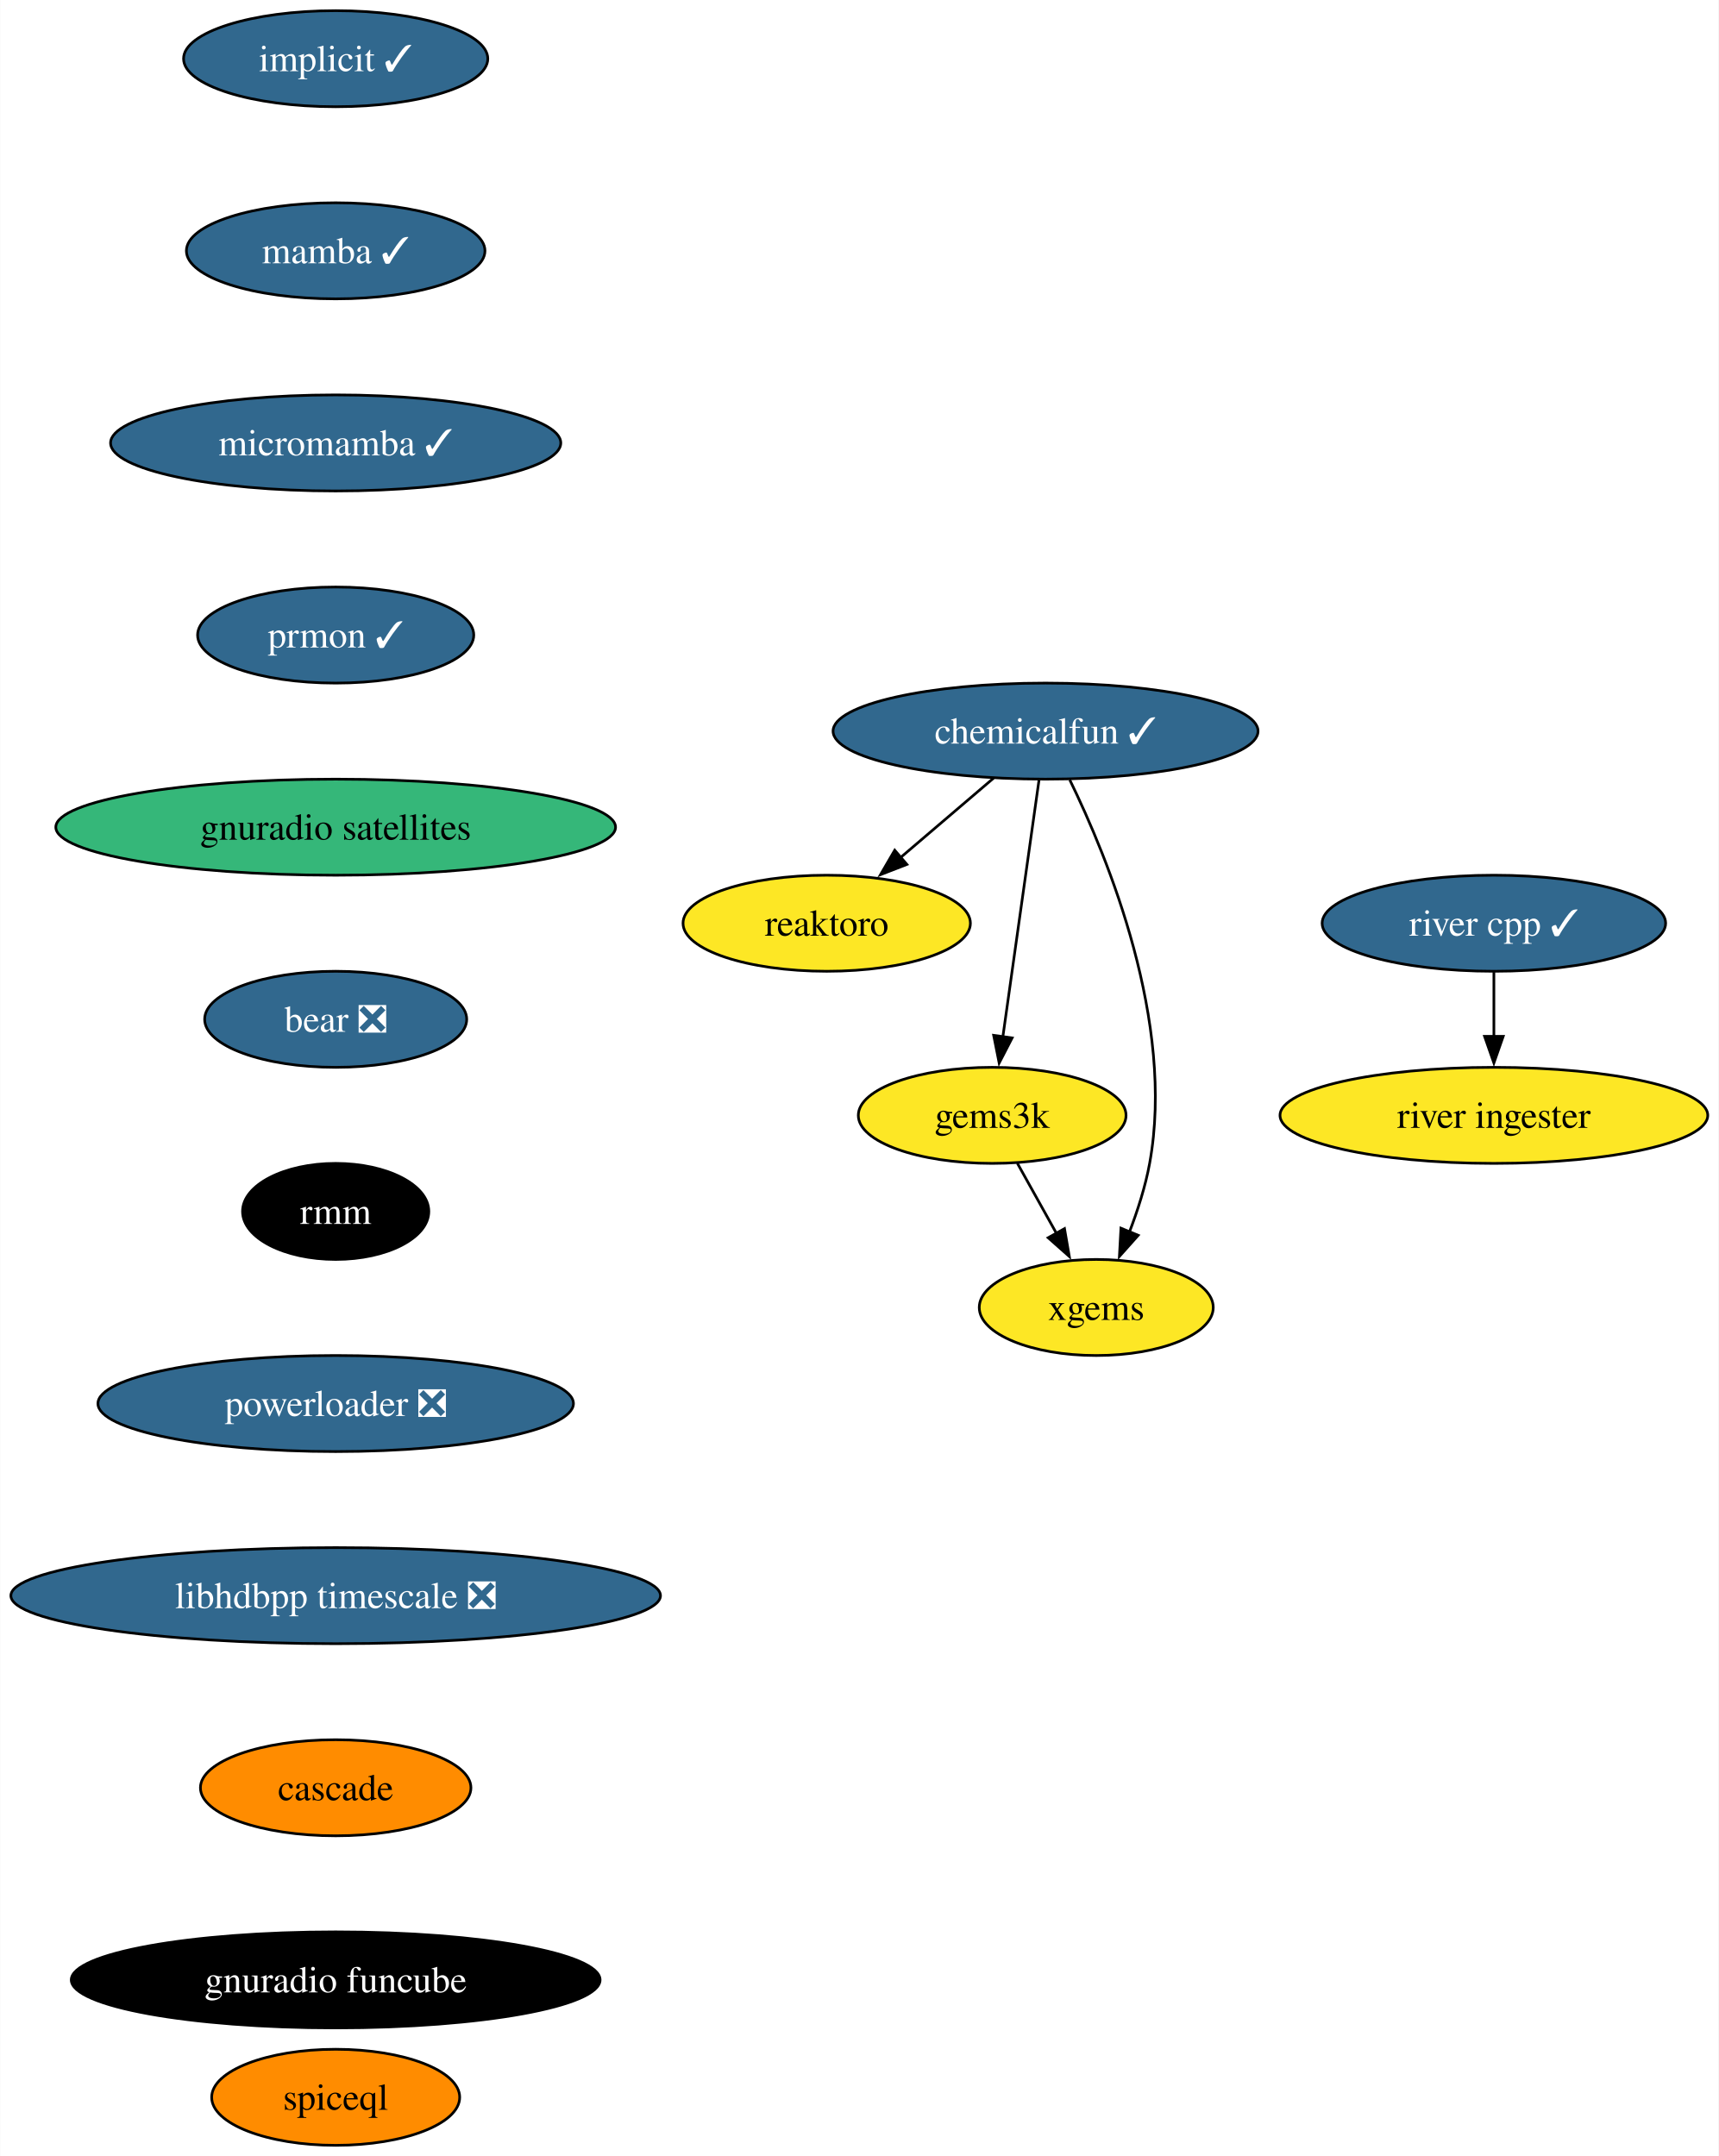
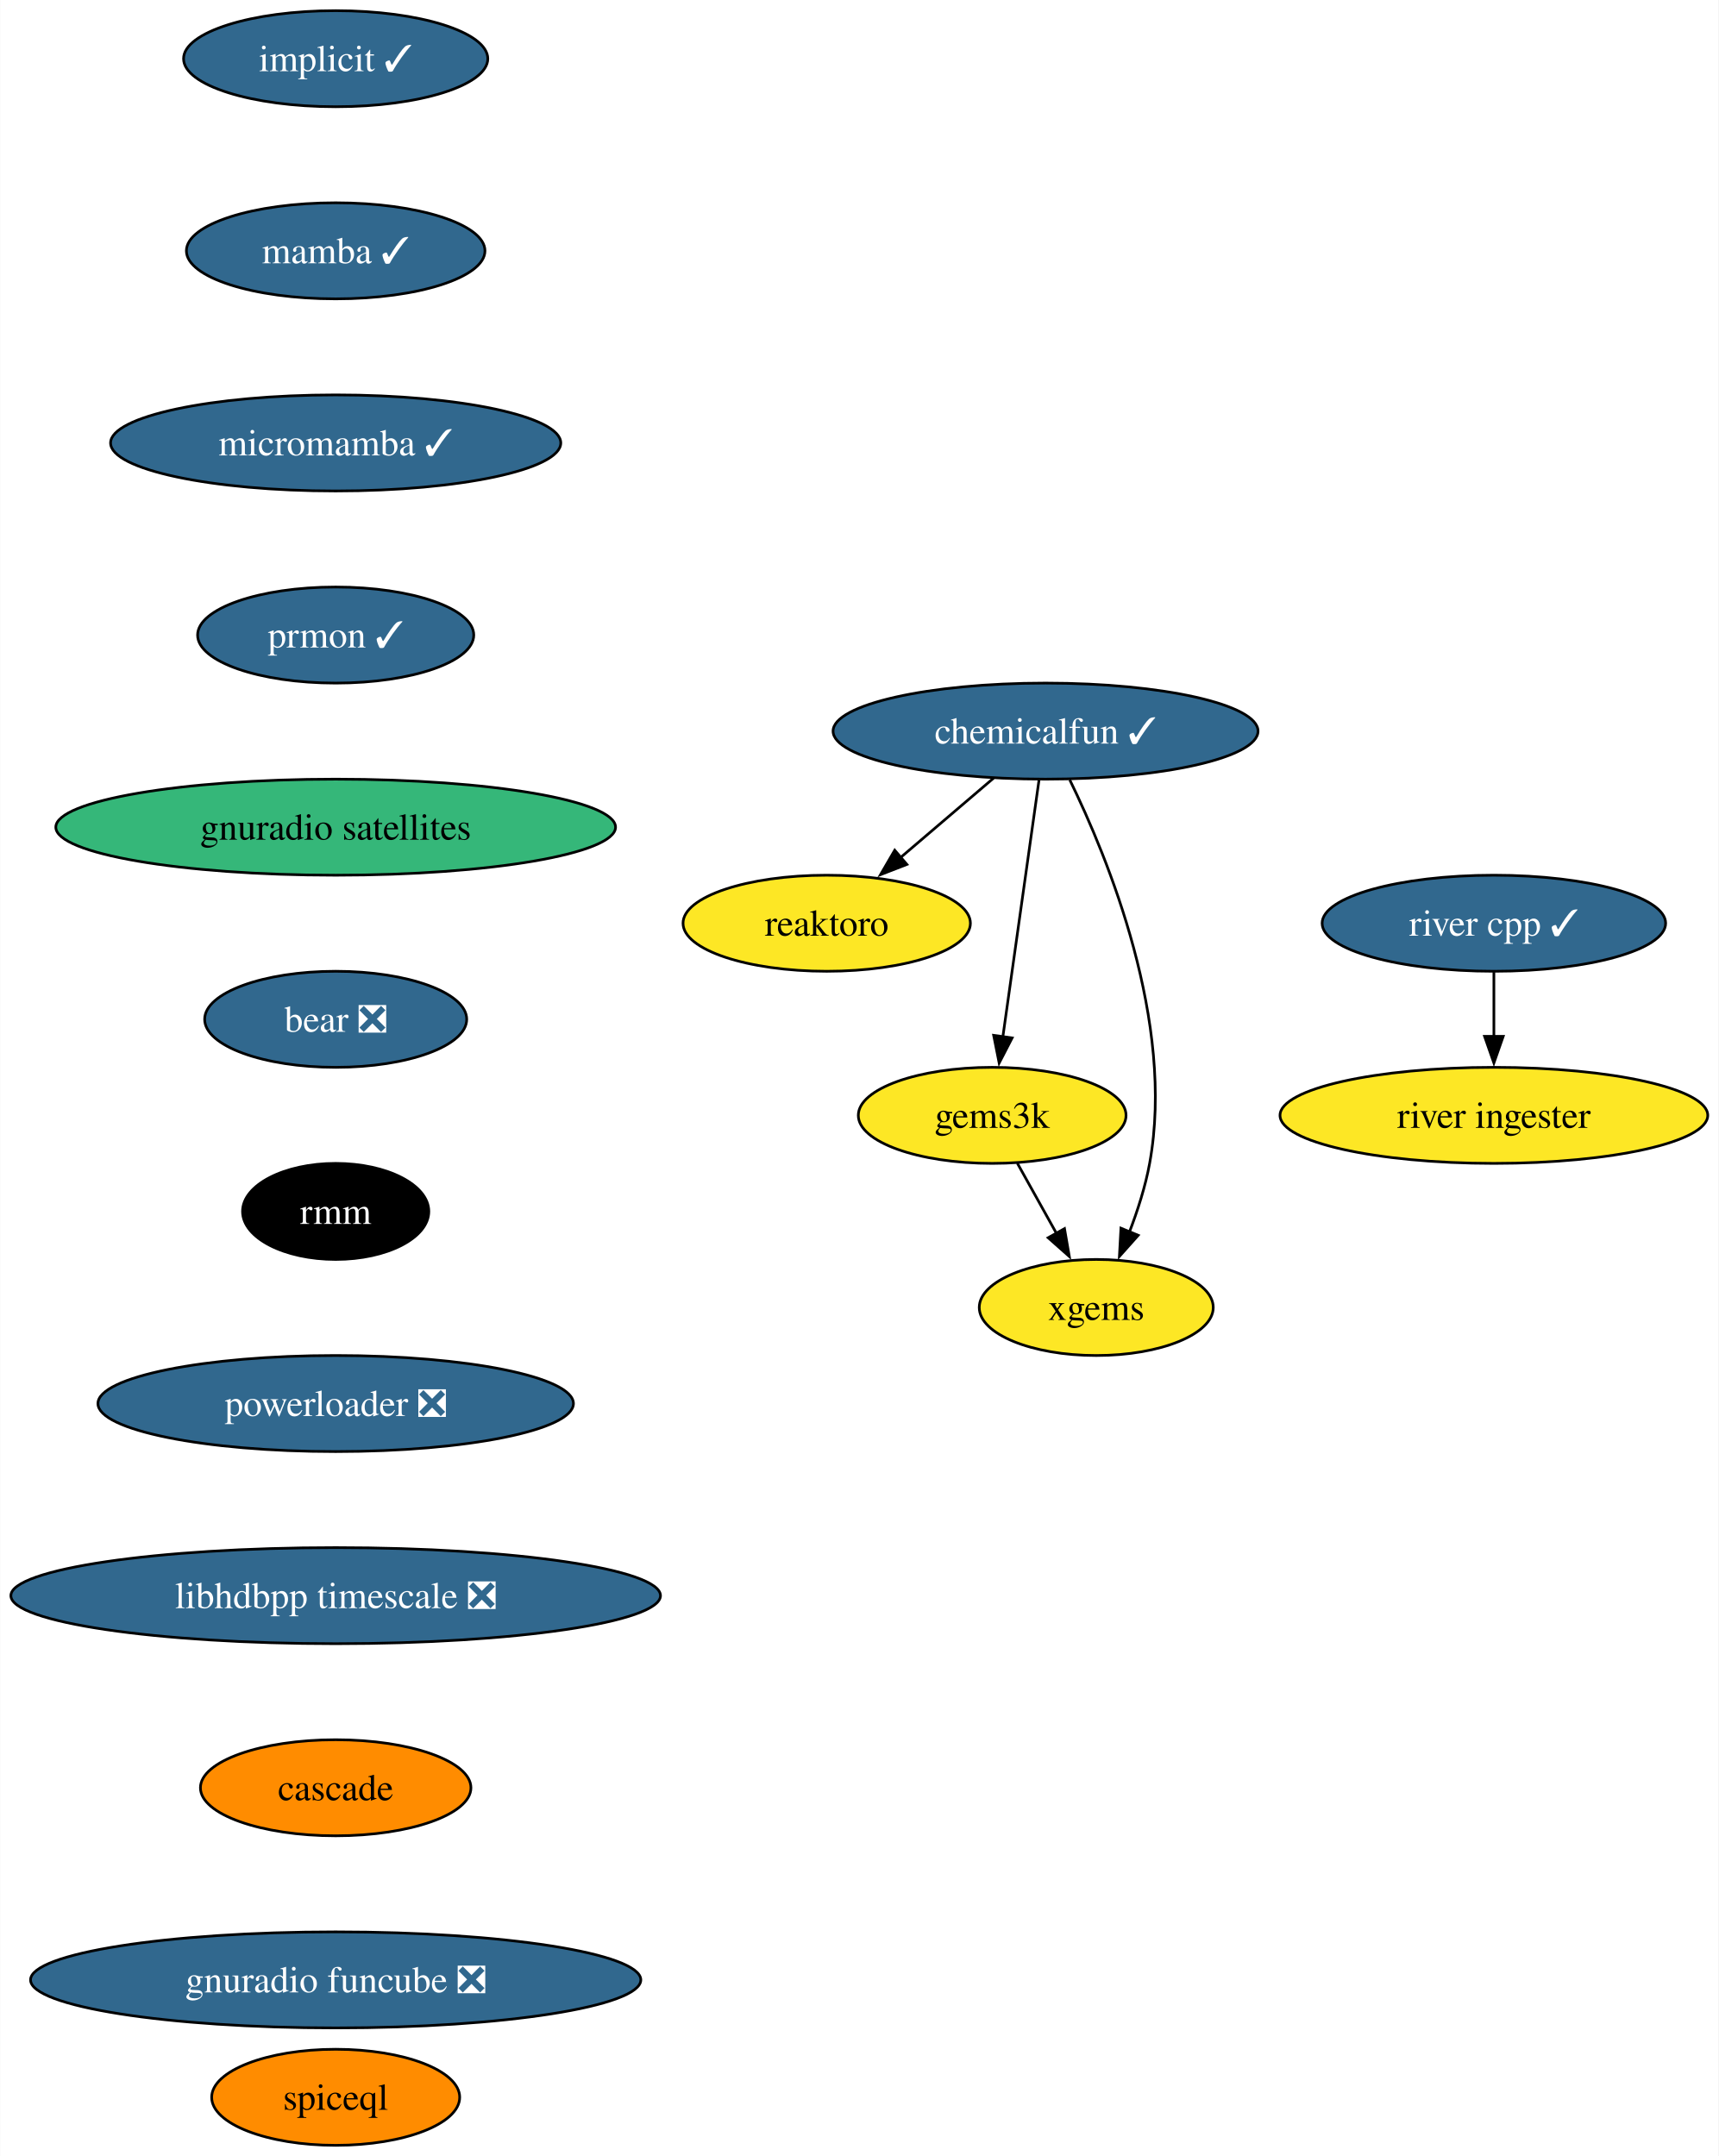
<svg xmlns="http://www.w3.org/2000/svg" xmlns:xlink="http://www.w3.org/1999/xlink" width="644pt" height="808pt" viewBox="0.00 0.00 643.85 808.00">
  <g id="graph0" class="graph" transform="scale(1 1) rotate(0) translate(4 804)">
    <polygon fill="white" stroke="none" points="-4,4 -4,-804 639.85,-804 639.85,4 -4,4" />
    <g id="node1" class="node">
      <g id="a_node1">
        <a xlink:href="https://github.com/conda-forge/implicit-feedstock/pull/100" xlink:title="implicit ✓">
          <ellipse fill="#31688e" stroke="black" cx="121.71" cy="-782" rx="57" ry="18" />
          <text text-anchor="middle" x="121.71" y="-777.33" font-family="Times,serif" font-size="14.00" fill="white">implicit ✓</text>
        </a>
      </g>
    </g>
    <g id="node2" class="node">
      <g id="a_node2">
        <a xlink:href="https://github.com/conda-forge/mamba-feedstock/pull/222" xlink:title="mamba ✓">
          <ellipse fill="#31688e" stroke="black" cx="121.71" cy="-710" rx="55.94" ry="18" />
          <text text-anchor="middle" x="121.71" y="-705.33" font-family="Times,serif" font-size="14.00" fill="white">mamba ✓</text>
        </a>
      </g>
    </g>
    <g id="node4" class="node">
      <g id="a_node4">
        <a xlink:href="https://github.com/conda-forge/micromamba-feedstock/pull/175" xlink:title="micromamba ✓">
          <ellipse fill="#31688e" stroke="black" cx="121.71" cy="-638" rx="84.35" ry="18" />
          <text text-anchor="middle" x="121.71" y="-633.33" font-family="Times,serif" font-size="14.00" fill="white">micromamba ✓</text>
        </a>
      </g>
    </g>
    <g id="node3" class="node">
      <g id="a_node3">
        <a xlink:href="https://github.com/conda-forge/reaktoro-feedstock" xlink:title="reaktoro">
          <ellipse fill="#fde725" stroke="black" cx="305.71" cy="-458" rx="53.84" ry="18" />
          <text text-anchor="middle" x="305.71" y="-453.32" font-family="Times,serif" font-size="14.00">reaktoro</text>
        </a>
      </g>
    </g>
    <g id="node7" class="node">
      <g id="a_node7">
        <a xlink:href="https://github.com/conda-forge/prmon-feedstock/pull/15" xlink:title="prmon ✓">
          <ellipse fill="#31688e" stroke="black" cx="121.71" cy="-566" rx="51.74" ry="18" />
          <text text-anchor="middle" x="121.71" y="-561.33" font-family="Times,serif" font-size="14.00" fill="white">prmon ✓</text>
        </a>
      </g>
    </g>
    <g id="node5" class="node">
      <g id="a_node5">
        <a xlink:href="https://github.com/conda-forge/gems3k-feedstock" xlink:title="gems3k">
          <ellipse fill="#fde725" stroke="black" cx="367.71" cy="-386" rx="50.16" ry="18" />
          <text text-anchor="middle" x="367.71" y="-381.32" font-family="Times,serif" font-size="14.00">gems3k</text>
        </a>
      </g>
    </g>
    <g id="node6" class="node">
      <g id="a_node6">
        <a xlink:href="https://github.com/conda-forge/xgems-feedstock" xlink:title="xgems">
          <ellipse fill="#fde725" stroke="black" cx="406.71" cy="-314" rx="43.84" ry="18" />
          <text text-anchor="middle" x="406.71" y="-309.32" font-family="Times,serif" font-size="14.00">xgems</text>
        </a>
      </g>
    </g>
    <g id="edge3" class="edge">
      <path fill="none" stroke="black" d="M377.15,-368.05C381.55,-360.14 386.91,-350.54 391.84,-341.69" />
      <polygon fill="black" stroke="black" points="394.81,-343.55 396.62,-333.11 388.69,-340.14 394.81,-343.55" />
    </g>
    <g id="node8" class="node">
      <g id="a_node8">
        <a xlink:href="https://github.com/conda-forge/gnuradio-satellites-feedstock" xlink:title="gnuradio satellites">
          <ellipse fill="#35b779" stroke="black" cx="121.71" cy="-494" rx="104.87" ry="18" />
          <text text-anchor="middle" x="121.71" y="-489.32" font-family="Times,serif" font-size="14.00">gnuradio satellites</text>
        </a>
      </g>
    </g>
    <g id="node9" class="node">
      <g id="a_node9">
        <a xlink:href="https://github.com/conda-forge/bear-feedstock/pull/47" xlink:title="bear ❎">
          <ellipse fill="#31688e" stroke="black" cx="121.71" cy="-422" rx="49.1" ry="18" />
          <text text-anchor="middle" x="121.71" y="-417.32" font-family="Times,serif" font-size="14.00" fill="white">bear ❎</text>
        </a>
      </g>
    </g>
    <g id="node10" class="node">
      <g id="a_node10">
        <a xlink:href="https://github.com/conda-forge/rmm-feedstock" xlink:title="rmm">
          <ellipse fill="#000000" stroke="black" cx="121.71" cy="-350" rx="34.9" ry="18" />
          <text text-anchor="middle" x="121.71" y="-345.32" font-family="Times,serif" font-size="14.00" fill="white">rmm</text>
        </a>
      </g>
    </g>
    <g id="node12" class="node">
      <g id="a_node12">
        <a xlink:href="https://github.com/conda-forge/powerloader-feedstock/pull/28" xlink:title="powerloader ❎">
          <ellipse fill="#31688e" stroke="black" cx="121.71" cy="-278" rx="89.09" ry="18" />
          <text text-anchor="middle" x="121.71" y="-273.32" font-family="Times,serif" font-size="14.00" fill="white">powerloader ❎</text>
        </a>
      </g>
    </g>
    <g id="node11" class="node">
      <g id="a_node11">
        <a xlink:href="https://github.com/conda-forge/chemicalfun-feedstock/pull/17" xlink:title="chemicalfun ✓">
          <ellipse fill="#31688e" stroke="black" cx="387.71" cy="-530" rx="79.62" ry="18" />
          <text text-anchor="middle" x="387.71" y="-525.33" font-family="Times,serif" font-size="14.00" fill="white">chemicalfun ✓</text>
        </a>
      </g>
    </g>
    <g id="edge8" class="edge">
      <path fill="none" stroke="black" d="M368.27,-512.41C357.78,-503.45 344.66,-492.25 333.14,-482.42" />
      <polygon fill="black" stroke="black" points="335.75,-480.04 325.87,-476.21 331.2,-485.37 335.75,-480.04" />
    </g>
    <g id="edge9" class="edge">
      <path fill="none" stroke="black" d="M385.25,-511.59C381.88,-487.61 375.75,-444.14 371.71,-415.42" />
      <polygon fill="black" stroke="black" points="375.19,-415.02 370.33,-405.61 368.26,-416 375.19,-415.02" />
    </g>
    <g id="edge10" class="edge">
      <path fill="none" stroke="black" d="M396.78,-511.75C411.1,-482.43 436.36,-420.91 426.71,-368 425.13,-359.35 422.22,-350.28 419.09,-342.14" />
      <polygon fill="black" stroke="black" points="422.43,-341.05 415.38,-333.14 415.96,-343.72 422.43,-341.05" />
    </g>
    <g id="node15" class="node">
      <g id="a_node15">
        <a xlink:href="https://github.com/conda-forge/libhdbpp-timescale-feedstock/pull/8" xlink:title="libhdbpp timescale ❎">
          <ellipse fill="#31688e" stroke="black" cx="121.71" cy="-206" rx="121.71" ry="18" />
          <text text-anchor="middle" x="121.71" y="-201.32" font-family="Times,serif" font-size="14.00" fill="white">libhdbpp timescale ❎</text>
        </a>
      </g>
    </g>
    <g id="node13" class="node">
      <g id="a_node13">
        <a xlink:href="https://github.com/conda-forge/river-cpp-feedstock/pull/25" xlink:title="river cpp ✓">
          <ellipse fill="#31688e" stroke="black" cx="555.71" cy="-458" rx="64.36" ry="18" />
          <text text-anchor="middle" x="555.71" y="-453.32" font-family="Times,serif" font-size="14.00" fill="white">river cpp ✓</text>
        </a>
      </g>
    </g>
    <g id="node14" class="node">
      <g id="a_node14">
        <a xlink:href="https://github.com/conda-forge/river-ingester-feedstock" xlink:title="river ingester">
          <ellipse fill="#fde725" stroke="black" cx="555.71" cy="-386" rx="80.14" ry="18" />
          <text text-anchor="middle" x="555.71" y="-381.32" font-family="Times,serif" font-size="14.00">river ingester</text>
        </a>
      </g>
    </g>
    <g id="edge12" class="edge">
      <path fill="none" stroke="black" d="M555.71,-439.7C555.71,-432.41 555.71,-423.73 555.71,-415.54" />
      <polygon fill="black" stroke="black" points="559.21,-415.62 555.71,-405.62 552.21,-415.62 559.21,-415.62" />
    </g>
    <g id="node16" class="node">
      <g id="a_node16">
        <a xlink:href="https://github.com/conda-forge/cascade-feedstock" xlink:title="cascade">
          <ellipse fill="#ff8c00" stroke="black" cx="121.71" cy="-134" rx="50.68" ry="18" />
          <text text-anchor="middle" x="121.71" y="-129.32" font-family="Times,serif" font-size="14.00">cascade</text>
        </a>
      </g>
    </g>
    <g id="node17" class="node">
      <g id="a_node17">
-         <a xlink:href="https://github.com/conda-forge/gnuradio-funcube-feedstock" xlink:title="gnuradio funcube">
-           <ellipse fill="#000000" stroke="black" cx="121.71" cy="-62" rx="99.08" ry="18" />
-           <text text-anchor="middle" x="121.71" y="-57.33" font-family="Times,serif" font-size="14.00" fill="white">gnuradio funcube</text>
+         <a xlink:href="https://github.com/conda-forge/gnuradio-funcube-feedstock/pull/6" xlink:title="gnuradio funcube ❎">
+           <ellipse fill="#31688e" stroke="black" cx="121.71" cy="-62" rx="114.34" ry="18" />
+           <text text-anchor="middle" x="121.71" y="-57.33" font-family="Times,serif" font-size="14.00" fill="white">gnuradio funcube ❎</text>
        </a>
      </g>
    </g>
    <g id="node18" class="node">
      <g id="a_node18">
        <a xlink:href="https://github.com/conda-forge/spiceql-feedstock" xlink:title="spiceql">
          <ellipse fill="#ff8c00" stroke="black" cx="121.71" cy="-18" rx="46.47" ry="18" />
          <text text-anchor="middle" x="121.71" y="-13.32" font-family="Times,serif" font-size="14.00">spiceql</text>
        </a>
      </g>
    </g>
  </g>
</svg>
